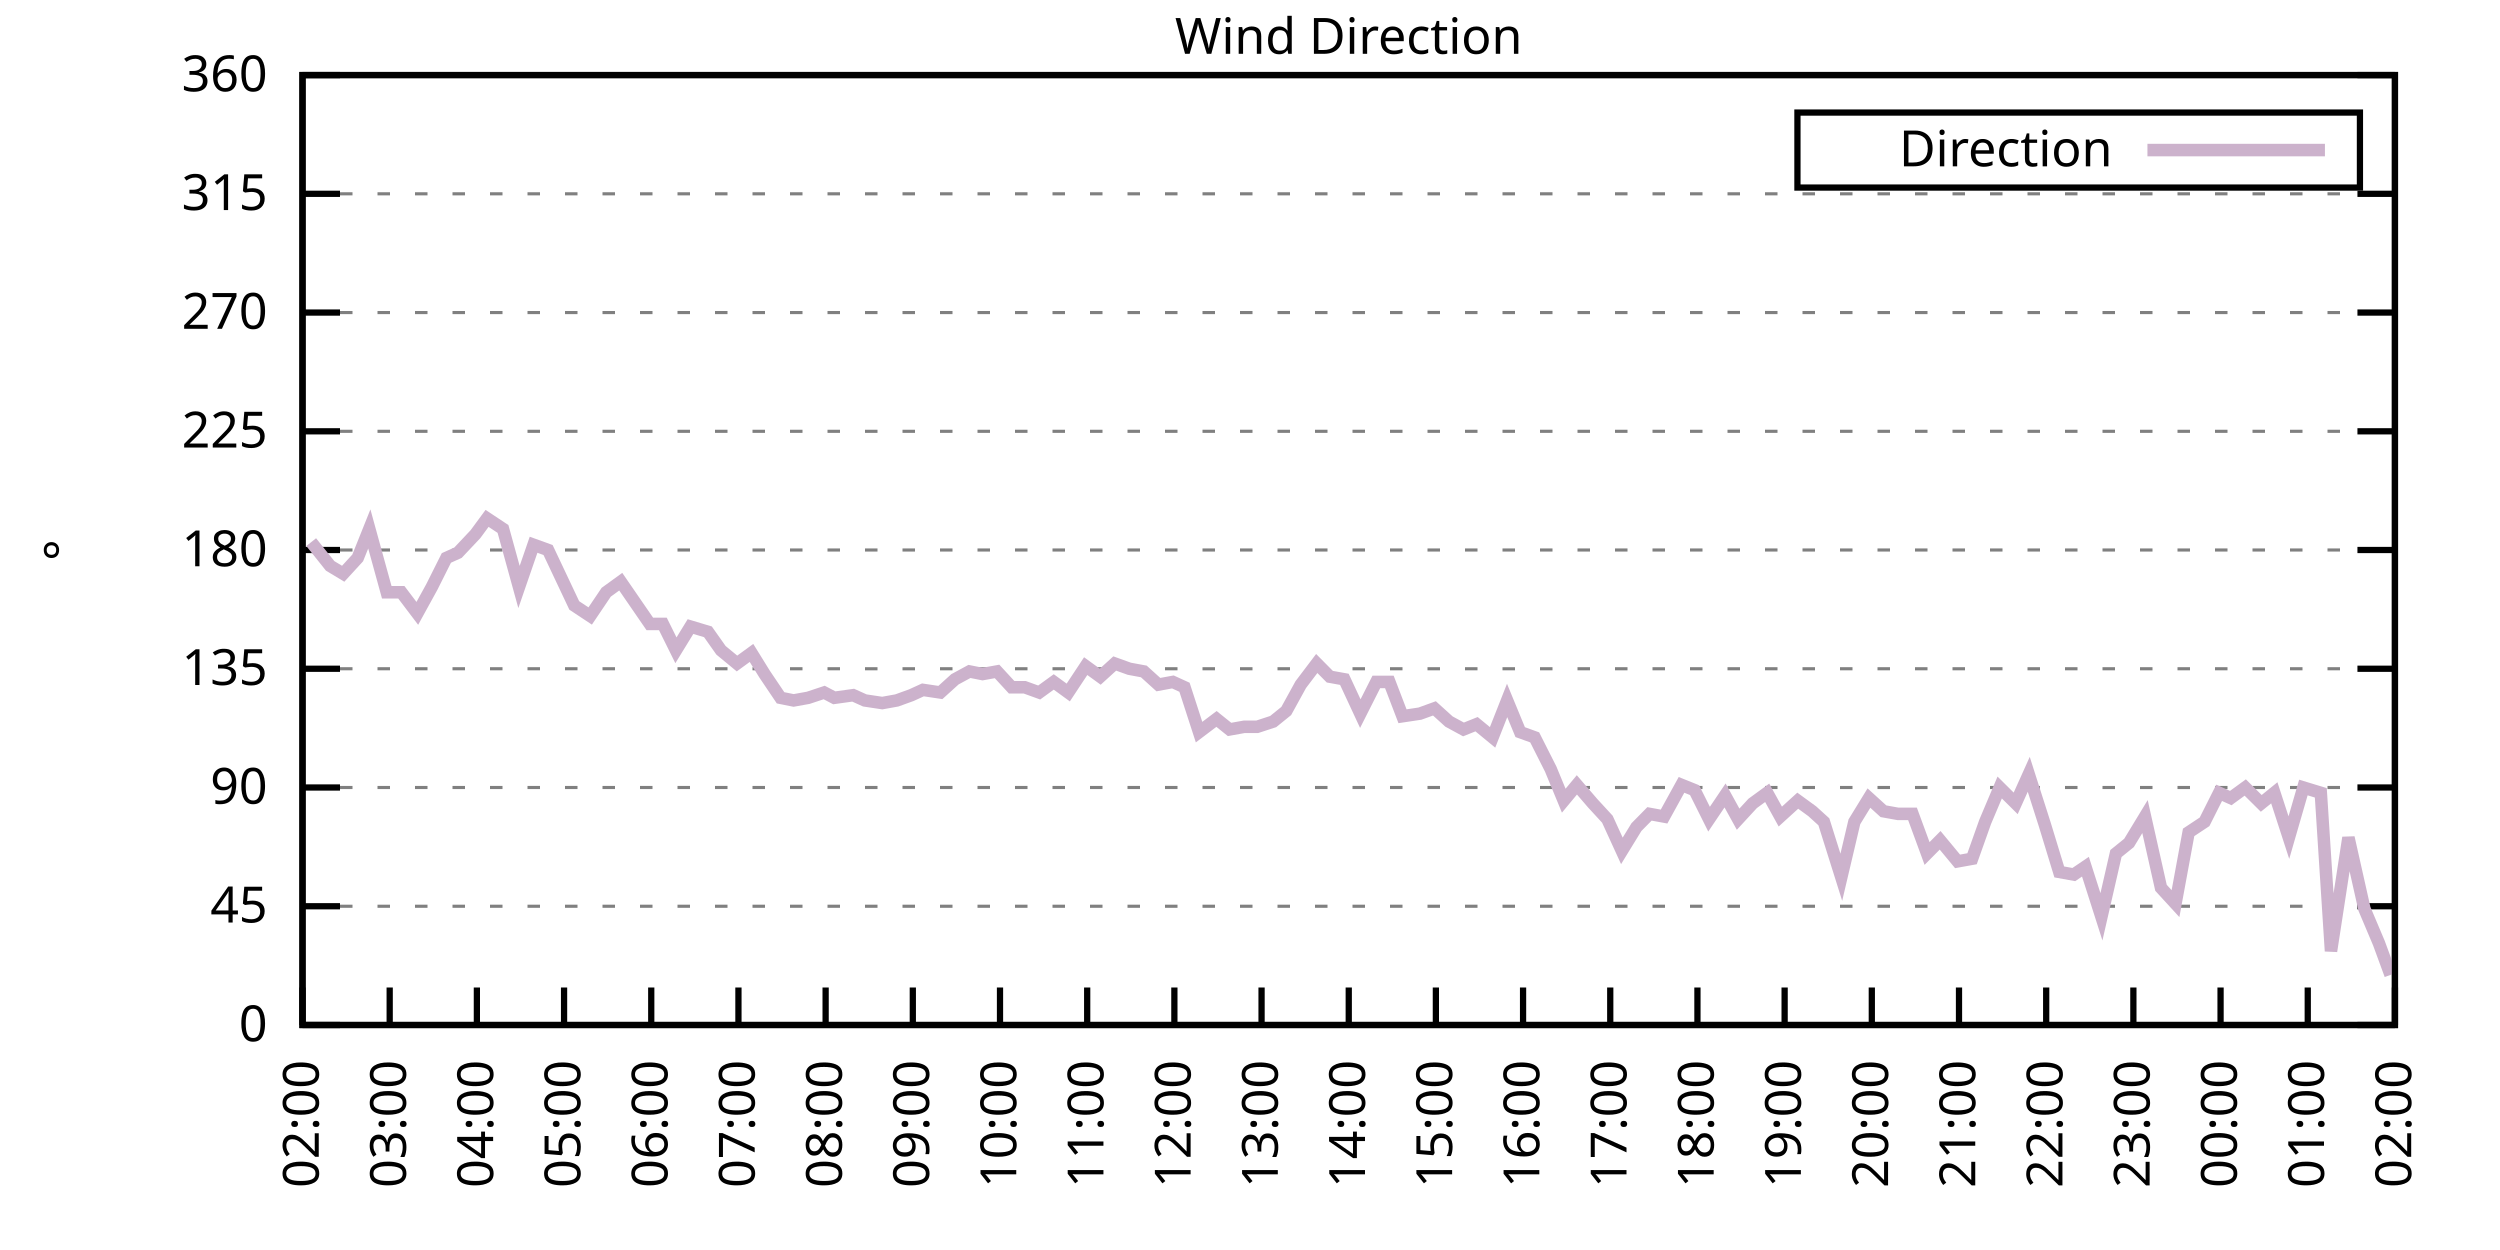
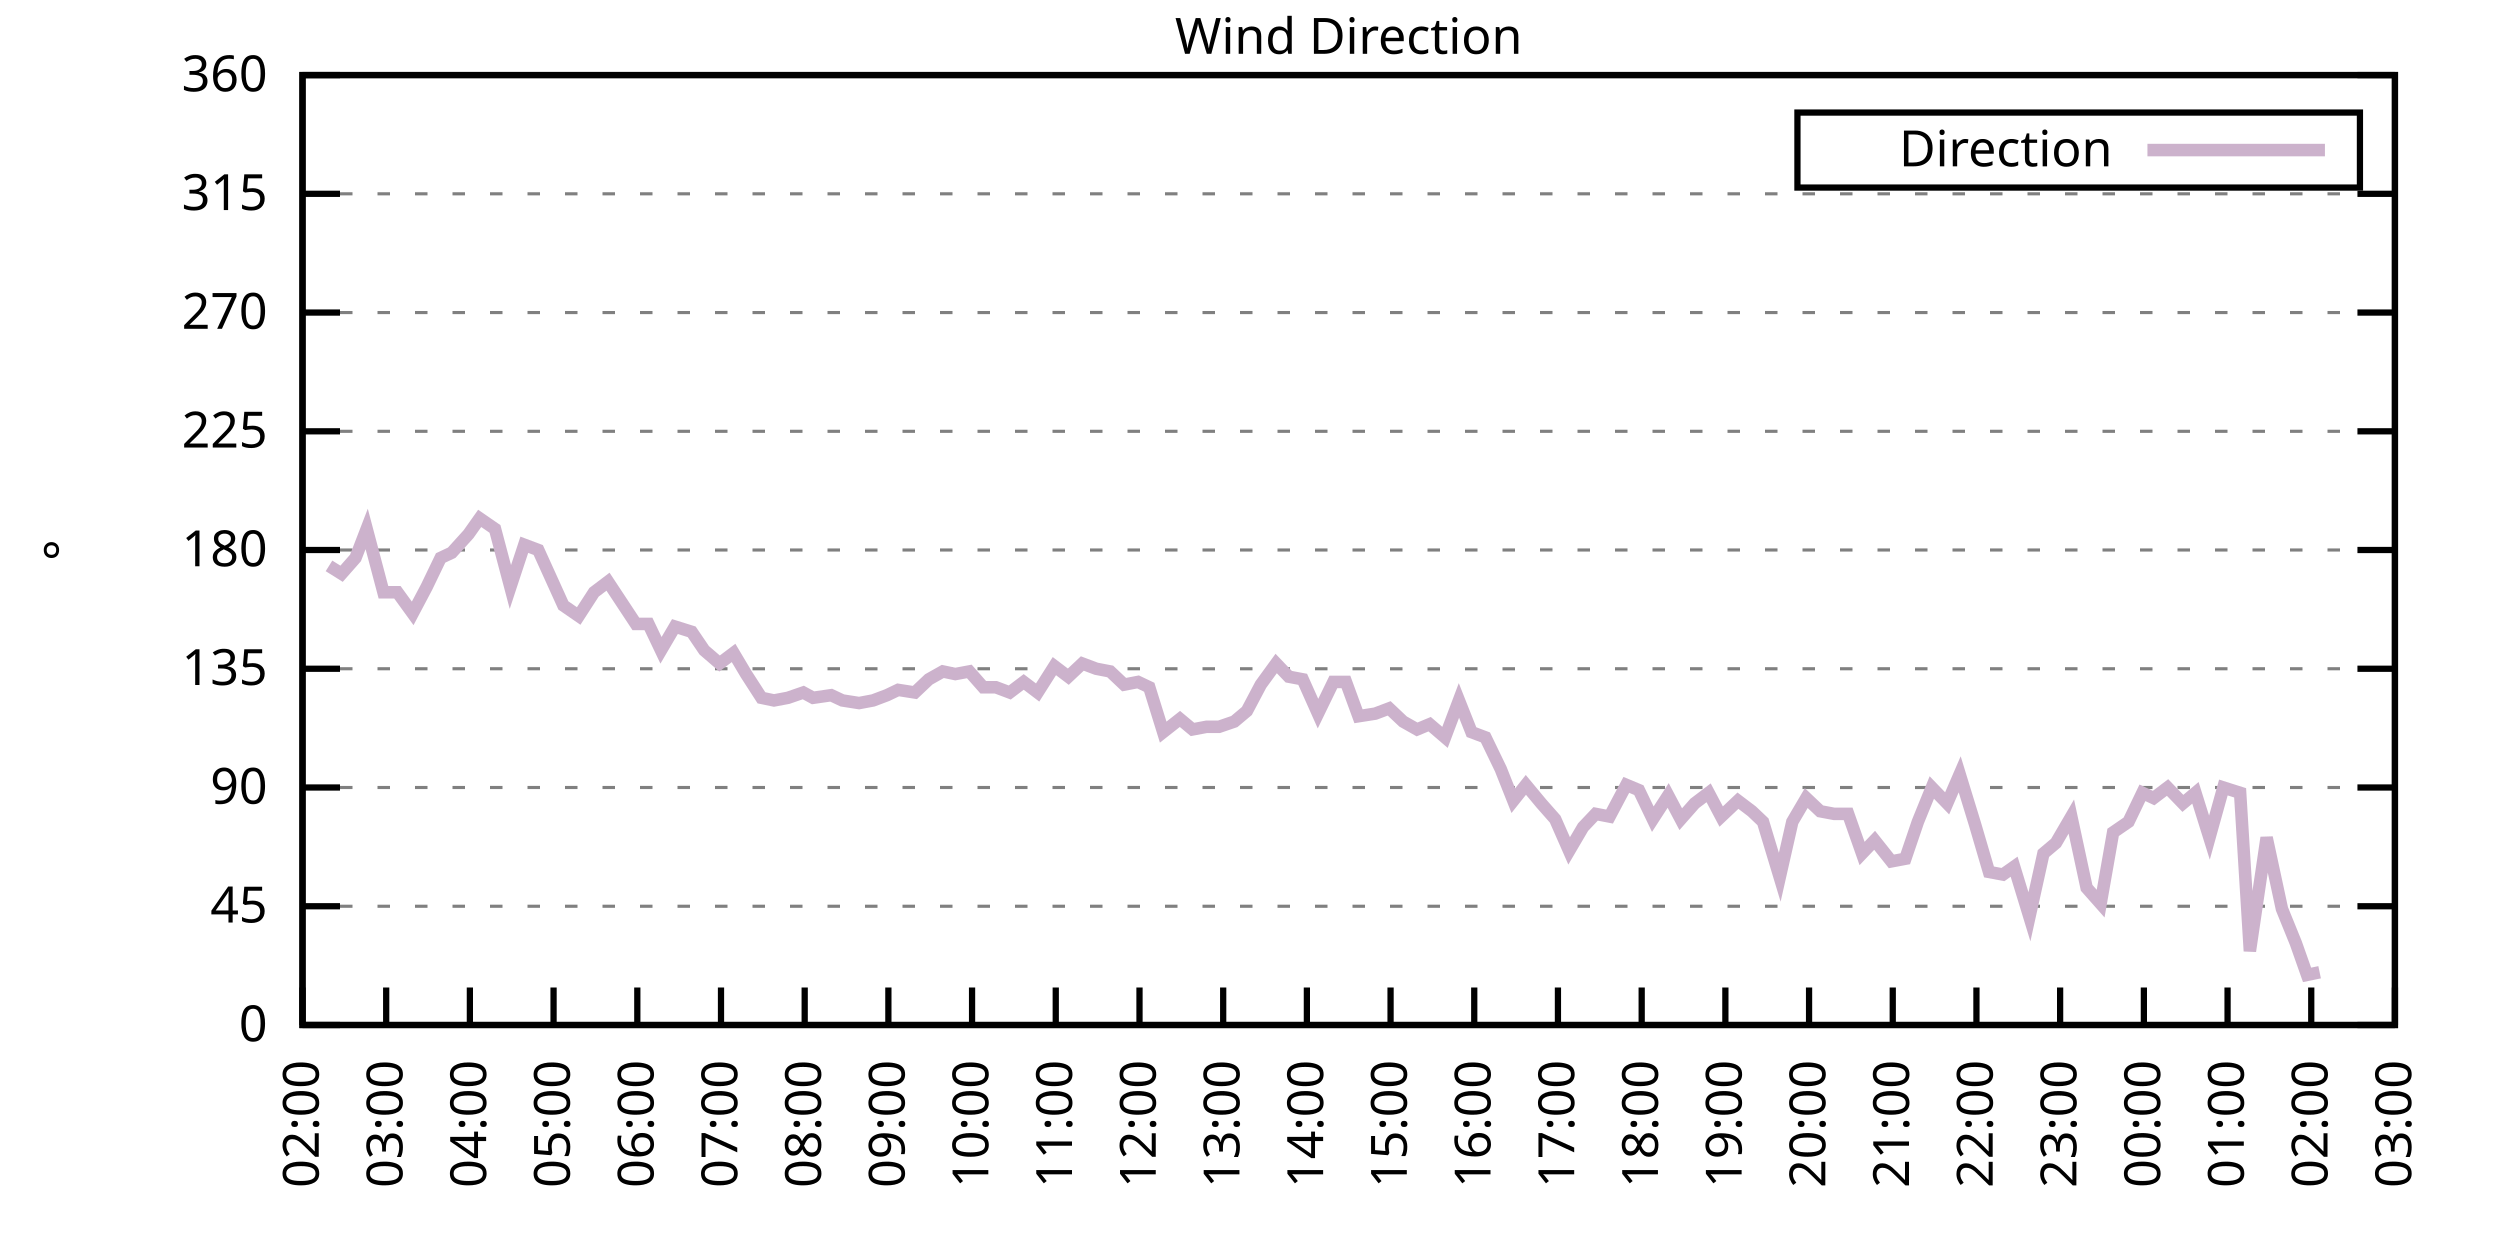
<svg xmlns="http://www.w3.org/2000/svg" xmlns:xlink="http://www.w3.org/1999/xlink" width="400" height="200" viewBox="0 0 400 200">
  <g id="gnuplot_canvas">
    <rect x="0" y="0" width="400" height="200" fill="none" />
    <defs>
      <circle id="gpDot" r="0.5" stroke-width="0.5" stroke="currentColor" />
      <path id="gpPt0" stroke-width="0.333" stroke="currentColor" d="M-1,0 h2 M0,-1 v2" />
      <path id="gpPt1" stroke-width="0.333" stroke="currentColor" d="M-1,-1 L1,1 M1,-1 L-1,1" />
      <path id="gpPt2" stroke-width="0.333" stroke="currentColor" d="M-1,0 L1,0 M0,-1 L0,1 M-1,-1 L1,1 M-1,1 L1,-1" />
      <rect id="gpPt3" stroke-width="0.333" stroke="currentColor" x="-1" y="-1" width="2" height="2" />
      <rect id="gpPt4" stroke-width="0.333" stroke="currentColor" fill="currentColor" x="-1" y="-1" width="2" height="2" />
      <circle id="gpPt5" stroke-width="0.333" stroke="currentColor" cx="0" cy="0" r="1" />
      <use xlink:href="#gpPt5" id="gpPt6" fill="currentColor" stroke="none" />
      <path id="gpPt7" stroke-width="0.333" stroke="currentColor" d="M0,-1.33 L-1.33,0.67 L1.33,0.67 z" />
      <use xlink:href="#gpPt7" id="gpPt8" fill="currentColor" stroke="none" />
      <use xlink:href="#gpPt7" id="gpPt9" stroke="currentColor" transform="rotate(180)" />
      <use xlink:href="#gpPt9" id="gpPt10" fill="currentColor" stroke="none" />
      <use xlink:href="#gpPt3" id="gpPt11" stroke="currentColor" transform="rotate(45)" />
      <use xlink:href="#gpPt11" id="gpPt12" fill="currentColor" stroke="none" />
      <path id="gpPt13" stroke-width="0.333" stroke="currentColor" d="M0,1.330 L1.265,0.411 L0.782,-1.067 L-0.782,-1.076 L-1.265,0.411 z" />
      <use xlink:href="#gpPt13" id="gpPt14" fill="currentColor" stroke="none" />
      <filter id="textbox" filterUnits="objectBoundingBox" x="0" y="0" height="1" width="1">
        <feFlood flood-color="white" flood-opacity="1" result="bgnd" />
        <feComposite in="SourceGraphic" in2="bgnd" operator="atop" />
      </filter>
      <filter id="greybox" filterUnits="objectBoundingBox" x="0" y="0" height="1" width="1">
        <feFlood flood-color="lightgrey" flood-opacity="1" result="grey" />
        <feComposite in="SourceGraphic" in2="grey" operator="atop" />
      </filter>
    </defs>
    <g fill="none" color="white" stroke="currentColor" stroke-width="1.00" stroke-linecap="butt" stroke-linejoin="miter">
</g>
    <g fill="none" color="black" stroke="currentColor" stroke-width="1.00" stroke-linecap="butt" stroke-linejoin="miter">
      <g stroke="none" shape-rendering="crispEdges">
        <polygon fill="rgb(255, 255, 255)" points="48.40,164.00 383.18,164.00 383.18,12.02 48.40,12.02 " />
      </g>
    </g>
    <g fill="none" color="black" stroke="currentColor" stroke-width="1.00" stroke-linecap="butt" stroke-linejoin="miter">
</g>
    <g fill="none" color="black" stroke="black" stroke-width="0.50" stroke-linecap="butt" stroke-linejoin="miter">
</g>
    <g fill="none" color="gray" stroke="currentColor" stroke-width="0.50" stroke-linecap="butt" stroke-linejoin="miter">
      <path stroke="gray" stroke-dasharray="2,4" class="gridline" d="M48.40,164.00 L383.19,164.00  " />
    </g>
    <g fill="none" color="gray" stroke="gray" stroke-width="1.00" stroke-linecap="butt" stroke-linejoin="miter">
</g>
    <g fill="none" color="black" stroke="currentColor" stroke-width="1.00" stroke-linecap="butt" stroke-linejoin="miter">
      <path stroke="black" d="M48.40,164.00 L54.40,164.00 M383.19,164.00 L377.19,164.00  " />
      <g transform="translate(42.80,166.60)" stroke="none" fill="black" font-family="Sans" font-size="8.00" text-anchor="end">
        <text>
          <tspan font-family="Sans"> 0</tspan>
        </text>
      </g>
    </g>
    <g fill="none" color="black" stroke="currentColor" stroke-width="1.00" stroke-linecap="butt" stroke-linejoin="miter">
</g>
    <g fill="none" color="black" stroke="black" stroke-width="0.50" stroke-linecap="butt" stroke-linejoin="miter">
</g>
    <g fill="none" color="gray" stroke="currentColor" stroke-width="0.50" stroke-linecap="butt" stroke-linejoin="miter">
      <path stroke="gray" stroke-dasharray="2,4" class="gridline" d="M48.40,145.00 L383.19,145.00  " />
    </g>
    <g fill="none" color="gray" stroke="gray" stroke-width="1.00" stroke-linecap="butt" stroke-linejoin="miter">
</g>
    <g fill="none" color="black" stroke="currentColor" stroke-width="1.00" stroke-linecap="butt" stroke-linejoin="miter">
      <path stroke="black" d="M48.40,145.00 L54.40,145.00 M383.19,145.00 L377.19,145.00  " />
      <g transform="translate(42.80,147.60)" stroke="none" fill="black" font-family="Sans" font-size="8.00" text-anchor="end">
        <text>
          <tspan font-family="Sans"> 45</tspan>
        </text>
      </g>
    </g>
    <g fill="none" color="black" stroke="currentColor" stroke-width="1.00" stroke-linecap="butt" stroke-linejoin="miter">
</g>
    <g fill="none" color="black" stroke="black" stroke-width="0.50" stroke-linecap="butt" stroke-linejoin="miter">
</g>
    <g fill="none" color="gray" stroke="currentColor" stroke-width="0.50" stroke-linecap="butt" stroke-linejoin="miter">
      <path stroke="gray" stroke-dasharray="2,4" class="gridline" d="M48.40,126.00 L383.19,126.00  " />
    </g>
    <g fill="none" color="gray" stroke="gray" stroke-width="1.00" stroke-linecap="butt" stroke-linejoin="miter">
</g>
    <g fill="none" color="black" stroke="currentColor" stroke-width="1.00" stroke-linecap="butt" stroke-linejoin="miter">
      <path stroke="black" d="M48.40,126.00 L54.40,126.00 M383.19,126.00 L377.19,126.00  " />
      <g transform="translate(42.80,128.60)" stroke="none" fill="black" font-family="Sans" font-size="8.00" text-anchor="end">
        <text>
          <tspan font-family="Sans"> 90</tspan>
        </text>
      </g>
    </g>
    <g fill="none" color="black" stroke="currentColor" stroke-width="1.00" stroke-linecap="butt" stroke-linejoin="miter">
</g>
    <g fill="none" color="black" stroke="black" stroke-width="0.50" stroke-linecap="butt" stroke-linejoin="miter">
</g>
    <g fill="none" color="gray" stroke="currentColor" stroke-width="0.50" stroke-linecap="butt" stroke-linejoin="miter">
      <path stroke="gray" stroke-dasharray="2,4" class="gridline" d="M48.40,107.00 L383.19,107.00  " />
    </g>
    <g fill="none" color="gray" stroke="gray" stroke-width="1.00" stroke-linecap="butt" stroke-linejoin="miter">
</g>
    <g fill="none" color="black" stroke="currentColor" stroke-width="1.00" stroke-linecap="butt" stroke-linejoin="miter">
      <path stroke="black" d="M48.40,107.00 L54.40,107.00 M383.19,107.00 L377.19,107.00  " />
      <g transform="translate(42.80,109.60)" stroke="none" fill="black" font-family="Sans" font-size="8.00" text-anchor="end">
        <text>
          <tspan font-family="Sans"> 135</tspan>
        </text>
      </g>
    </g>
    <g fill="none" color="black" stroke="currentColor" stroke-width="1.00" stroke-linecap="butt" stroke-linejoin="miter">
</g>
    <g fill="none" color="black" stroke="black" stroke-width="0.50" stroke-linecap="butt" stroke-linejoin="miter">
</g>
    <g fill="none" color="gray" stroke="currentColor" stroke-width="0.50" stroke-linecap="butt" stroke-linejoin="miter">
      <path stroke="gray" stroke-dasharray="2,4" class="gridline" d="M48.40,88.00 L383.19,88.00  " />
    </g>
    <g fill="none" color="gray" stroke="gray" stroke-width="1.00" stroke-linecap="butt" stroke-linejoin="miter">
</g>
    <g fill="none" color="black" stroke="currentColor" stroke-width="1.00" stroke-linecap="butt" stroke-linejoin="miter">
      <path stroke="black" d="M48.40,88.00 L54.40,88.00 M383.19,88.00 L377.19,88.00  " />
      <g transform="translate(42.80,90.60)" stroke="none" fill="black" font-family="Sans" font-size="8.00" text-anchor="end">
        <text>
          <tspan font-family="Sans"> 180</tspan>
        </text>
      </g>
    </g>
    <g fill="none" color="black" stroke="currentColor" stroke-width="1.00" stroke-linecap="butt" stroke-linejoin="miter">
</g>
    <g fill="none" color="black" stroke="black" stroke-width="0.50" stroke-linecap="butt" stroke-linejoin="miter">
</g>
    <g fill="none" color="gray" stroke="currentColor" stroke-width="0.50" stroke-linecap="butt" stroke-linejoin="miter">
      <path stroke="gray" stroke-dasharray="2,4" class="gridline" d="M48.40,69.01 L383.19,69.01  " />
    </g>
    <g fill="none" color="gray" stroke="gray" stroke-width="1.00" stroke-linecap="butt" stroke-linejoin="miter">
</g>
    <g fill="none" color="black" stroke="currentColor" stroke-width="1.00" stroke-linecap="butt" stroke-linejoin="miter">
      <path stroke="black" d="M48.40,69.01 L54.40,69.01 M383.19,69.01 L377.19,69.01  " />
      <g transform="translate(42.80,71.61)" stroke="none" fill="black" font-family="Sans" font-size="8.00" text-anchor="end">
        <text>
          <tspan font-family="Sans"> 225</tspan>
        </text>
      </g>
    </g>
    <g fill="none" color="black" stroke="currentColor" stroke-width="1.00" stroke-linecap="butt" stroke-linejoin="miter">
</g>
    <g fill="none" color="black" stroke="black" stroke-width="0.50" stroke-linecap="butt" stroke-linejoin="miter">
</g>
    <g fill="none" color="gray" stroke="currentColor" stroke-width="0.50" stroke-linecap="butt" stroke-linejoin="miter">
      <path stroke="gray" stroke-dasharray="2,4" class="gridline" d="M48.40,50.01 L383.19,50.01  " />
    </g>
    <g fill="none" color="gray" stroke="gray" stroke-width="1.00" stroke-linecap="butt" stroke-linejoin="miter">
</g>
    <g fill="none" color="black" stroke="currentColor" stroke-width="1.00" stroke-linecap="butt" stroke-linejoin="miter">
      <path stroke="black" d="M48.40,50.01 L54.40,50.01 M383.19,50.01 L377.19,50.01  " />
      <g transform="translate(42.80,52.61)" stroke="none" fill="black" font-family="Sans" font-size="8.00" text-anchor="end">
        <text>
          <tspan font-family="Sans"> 270</tspan>
        </text>
      </g>
    </g>
    <g fill="none" color="black" stroke="currentColor" stroke-width="1.00" stroke-linecap="butt" stroke-linejoin="miter">
</g>
    <g fill="none" color="black" stroke="black" stroke-width="0.50" stroke-linecap="butt" stroke-linejoin="miter">
</g>
    <g fill="none" color="gray" stroke="currentColor" stroke-width="0.50" stroke-linecap="butt" stroke-linejoin="miter">
      <path stroke="gray" stroke-dasharray="2,4" class="gridline" d="M48.40,31.01 L383.19,31.01  " />
    </g>
    <g fill="none" color="gray" stroke="gray" stroke-width="1.00" stroke-linecap="butt" stroke-linejoin="miter">
</g>
    <g fill="none" color="black" stroke="currentColor" stroke-width="1.00" stroke-linecap="butt" stroke-linejoin="miter">
      <path stroke="black" d="M48.40,31.01 L54.40,31.01 M383.19,31.01 L377.19,31.01  " />
      <g transform="translate(42.80,33.61)" stroke="none" fill="black" font-family="Sans" font-size="8.00" text-anchor="end">
        <text>
          <tspan font-family="Sans"> 315</tspan>
        </text>
      </g>
    </g>
    <g fill="none" color="black" stroke="currentColor" stroke-width="1.00" stroke-linecap="butt" stroke-linejoin="miter">
</g>
    <g fill="none" color="black" stroke="black" stroke-width="0.50" stroke-linecap="butt" stroke-linejoin="miter">
</g>
    <g fill="none" color="gray" stroke="currentColor" stroke-width="0.50" stroke-linecap="butt" stroke-linejoin="miter">
      <path stroke="gray" stroke-dasharray="2,4" class="gridline" d="M48.40,12.01 L383.19,12.01  " />
    </g>
    <g fill="none" color="gray" stroke="gray" stroke-width="1.00" stroke-linecap="butt" stroke-linejoin="miter">
</g>
    <g fill="none" color="black" stroke="currentColor" stroke-width="1.00" stroke-linecap="butt" stroke-linejoin="miter">
      <path stroke="black" d="M48.40,12.01 L54.40,12.01 M383.19,12.01 L377.19,12.01  " />
      <g transform="translate(42.80,14.61)" stroke="none" fill="black" font-family="Sans" font-size="8.00" text-anchor="end">
        <text>
          <tspan font-family="Sans"> 360</tspan>
        </text>
      </g>
    </g>
    <g fill="none" color="black" stroke="currentColor" stroke-width="1.00" stroke-linecap="butt" stroke-linejoin="miter">
      <path stroke="black" d="M48.40,164.00 L48.40,158.00  " />
      <g transform="translate(51.00,169.60) rotate(270.00)" stroke="none" fill="black" font-family="Sans" font-size="8.00" text-anchor="end">
        <text>
          <tspan font-family="Sans">02:00</tspan>
        </text>
      </g>
    </g>
    <g fill="none" color="black" stroke="currentColor" stroke-width="1.00" stroke-linecap="butt" stroke-linejoin="miter">
-       <path stroke="black" d="M62.35,164.00 L62.35,158.00  " />
-       <g transform="translate(64.95,169.60) rotate(270.00)" stroke="none" fill="black" font-family="Sans" font-size="8.00" text-anchor="end">
+       <path stroke="black" d="M61.79,164.00 L61.79,158.00  " />
+       <g transform="translate(64.39,169.60) rotate(270.00)" stroke="none" fill="black" font-family="Sans" font-size="8.00" text-anchor="end">
        <text>
          <tspan font-family="Sans">03:00</tspan>
        </text>
      </g>
    </g>
    <g fill="none" color="black" stroke="currentColor" stroke-width="1.00" stroke-linecap="butt" stroke-linejoin="miter">
-       <path stroke="black" d="M76.30,164.00 L76.30,158.00  " />
-       <g transform="translate(78.90,169.60) rotate(270.00)" stroke="none" fill="black" font-family="Sans" font-size="8.00" text-anchor="end">
+       <path stroke="black" d="M75.18,164.00 L75.18,158.00  " />
+       <g transform="translate(77.78,169.60) rotate(270.00)" stroke="none" fill="black" font-family="Sans" font-size="8.00" text-anchor="end">
        <text>
          <tspan font-family="Sans">04:00</tspan>
        </text>
      </g>
    </g>
    <g fill="none" color="black" stroke="currentColor" stroke-width="1.00" stroke-linecap="butt" stroke-linejoin="miter">
-       <path stroke="black" d="M90.25,164.00 L90.25,158.00  " />
-       <g transform="translate(92.85,169.60) rotate(270.00)" stroke="none" fill="black" font-family="Sans" font-size="8.00" text-anchor="end">
+       <path stroke="black" d="M88.57,164.00 L88.57,158.00  " />
+       <g transform="translate(91.17,169.60) rotate(270.00)" stroke="none" fill="black" font-family="Sans" font-size="8.00" text-anchor="end">
        <text>
          <tspan font-family="Sans">05:00</tspan>
        </text>
      </g>
    </g>
    <g fill="none" color="black" stroke="currentColor" stroke-width="1.00" stroke-linecap="butt" stroke-linejoin="miter">
-       <path stroke="black" d="M104.20,164.00 L104.20,158.00  " />
-       <g transform="translate(106.80,169.60) rotate(270.00)" stroke="none" fill="black" font-family="Sans" font-size="8.00" text-anchor="end">
+       <path stroke="black" d="M101.97,164.00 L101.97,158.00  " />
+       <g transform="translate(104.57,169.60) rotate(270.00)" stroke="none" fill="black" font-family="Sans" font-size="8.00" text-anchor="end">
        <text>
          <tspan font-family="Sans">06:00</tspan>
        </text>
      </g>
    </g>
    <g fill="none" color="black" stroke="currentColor" stroke-width="1.00" stroke-linecap="butt" stroke-linejoin="miter">
-       <path stroke="black" d="M118.15,164.00 L118.15,158.00  " />
-       <g transform="translate(120.75,169.60) rotate(270.00)" stroke="none" fill="black" font-family="Sans" font-size="8.00" text-anchor="end">
+       <path stroke="black" d="M115.36,164.00 L115.36,158.00  " />
+       <g transform="translate(117.96,169.60) rotate(270.00)" stroke="none" fill="black" font-family="Sans" font-size="8.00" text-anchor="end">
        <text>
          <tspan font-family="Sans">07:00</tspan>
        </text>
      </g>
    </g>
    <g fill="none" color="black" stroke="currentColor" stroke-width="1.00" stroke-linecap="butt" stroke-linejoin="miter">
-       <path stroke="black" d="M132.10,164.00 L132.10,158.00  " />
-       <g transform="translate(134.70,169.60) rotate(270.00)" stroke="none" fill="black" font-family="Sans" font-size="8.00" text-anchor="end">
+       <path stroke="black" d="M128.75,164.00 L128.75,158.00  " />
+       <g transform="translate(131.35,169.60) rotate(270.00)" stroke="none" fill="black" font-family="Sans" font-size="8.00" text-anchor="end">
        <text>
          <tspan font-family="Sans">08:00</tspan>
        </text>
      </g>
    </g>
    <g fill="none" color="black" stroke="currentColor" stroke-width="1.00" stroke-linecap="butt" stroke-linejoin="miter">
-       <path stroke="black" d="M146.05,164.00 L146.05,158.00  " />
-       <g transform="translate(148.65,169.60) rotate(270.00)" stroke="none" fill="black" font-family="Sans" font-size="8.00" text-anchor="end">
+       <path stroke="black" d="M142.14,164.00 L142.14,158.00  " />
+       <g transform="translate(144.74,169.60) rotate(270.00)" stroke="none" fill="black" font-family="Sans" font-size="8.00" text-anchor="end">
        <text>
          <tspan font-family="Sans">09:00</tspan>
        </text>
      </g>
    </g>
    <g fill="none" color="black" stroke="currentColor" stroke-width="1.00" stroke-linecap="butt" stroke-linejoin="miter">
-       <path stroke="black" d="M160.00,164.00 L160.00,158.00  " />
-       <g transform="translate(162.60,169.60) rotate(270.00)" stroke="none" fill="black" font-family="Sans" font-size="8.00" text-anchor="end">
+       <path stroke="black" d="M155.53,164.00 L155.53,158.00  " />
+       <g transform="translate(158.13,169.60) rotate(270.00)" stroke="none" fill="black" font-family="Sans" font-size="8.00" text-anchor="end">
        <text>
          <tspan font-family="Sans">10:00</tspan>
        </text>
      </g>
    </g>
    <g fill="none" color="black" stroke="currentColor" stroke-width="1.00" stroke-linecap="butt" stroke-linejoin="miter">
-       <path stroke="black" d="M173.95,164.00 L173.95,158.00  " />
-       <g transform="translate(176.55,169.60) rotate(270.00)" stroke="none" fill="black" font-family="Sans" font-size="8.00" text-anchor="end">
+       <path stroke="black" d="M168.92,164.00 L168.92,158.00  " />
+       <g transform="translate(171.52,169.60) rotate(270.00)" stroke="none" fill="black" font-family="Sans" font-size="8.00" text-anchor="end">
        <text>
          <tspan font-family="Sans">11:00</tspan>
        </text>
      </g>
    </g>
    <g fill="none" color="black" stroke="currentColor" stroke-width="1.00" stroke-linecap="butt" stroke-linejoin="miter">
-       <path stroke="black" d="M187.90,164.00 L187.90,158.00  " />
-       <g transform="translate(190.50,169.60) rotate(270.00)" stroke="none" fill="black" font-family="Sans" font-size="8.00" text-anchor="end">
+       <path stroke="black" d="M182.32,164.00 L182.32,158.00  " />
+       <g transform="translate(184.92,169.60) rotate(270.00)" stroke="none" fill="black" font-family="Sans" font-size="8.00" text-anchor="end">
        <text>
          <tspan font-family="Sans">12:00</tspan>
        </text>
      </g>
    </g>
    <g fill="none" color="black" stroke="currentColor" stroke-width="1.00" stroke-linecap="butt" stroke-linejoin="miter">
-       <path stroke="black" d="M201.85,164.00 L201.85,158.00  " />
-       <g transform="translate(204.45,169.60) rotate(270.00)" stroke="none" fill="black" font-family="Sans" font-size="8.00" text-anchor="end">
+       <path stroke="black" d="M195.71,164.00 L195.71,158.00  " />
+       <g transform="translate(198.31,169.60) rotate(270.00)" stroke="none" fill="black" font-family="Sans" font-size="8.00" text-anchor="end">
        <text>
          <tspan font-family="Sans">13:00</tspan>
        </text>
      </g>
    </g>
    <g fill="none" color="black" stroke="currentColor" stroke-width="1.00" stroke-linecap="butt" stroke-linejoin="miter">
-       <path stroke="black" d="M215.80,164.00 L215.80,158.00  " />
-       <g transform="translate(218.40,169.60) rotate(270.00)" stroke="none" fill="black" font-family="Sans" font-size="8.00" text-anchor="end">
+       <path stroke="black" d="M209.10,164.00 L209.10,158.00  " />
+       <g transform="translate(211.70,169.60) rotate(270.00)" stroke="none" fill="black" font-family="Sans" font-size="8.00" text-anchor="end">
        <text>
          <tspan font-family="Sans">14:00</tspan>
        </text>
      </g>
    </g>
    <g fill="none" color="black" stroke="currentColor" stroke-width="1.00" stroke-linecap="butt" stroke-linejoin="miter">
-       <path stroke="black" d="M229.74,164.00 L229.74,158.00  " />
-       <g transform="translate(232.34,169.60) rotate(270.00)" stroke="none" fill="black" font-family="Sans" font-size="8.00" text-anchor="end">
+       <path stroke="black" d="M222.49,164.00 L222.49,158.00  " />
+       <g transform="translate(225.09,169.60) rotate(270.00)" stroke="none" fill="black" font-family="Sans" font-size="8.00" text-anchor="end">
        <text>
          <tspan font-family="Sans">15:00</tspan>
        </text>
      </g>
    </g>
    <g fill="none" color="black" stroke="currentColor" stroke-width="1.00" stroke-linecap="butt" stroke-linejoin="miter">
-       <path stroke="black" d="M243.69,164.00 L243.69,158.00  " />
-       <g transform="translate(246.29,169.60) rotate(270.00)" stroke="none" fill="black" font-family="Sans" font-size="8.00" text-anchor="end">
+       <path stroke="black" d="M235.88,164.00 L235.88,158.00  " />
+       <g transform="translate(238.48,169.60) rotate(270.00)" stroke="none" fill="black" font-family="Sans" font-size="8.00" text-anchor="end">
        <text>
          <tspan font-family="Sans">16:00</tspan>
        </text>
      </g>
    </g>
    <g fill="none" color="black" stroke="currentColor" stroke-width="1.00" stroke-linecap="butt" stroke-linejoin="miter">
-       <path stroke="black" d="M257.64,164.00 L257.64,158.00  " />
-       <g transform="translate(260.24,169.60) rotate(270.00)" stroke="none" fill="black" font-family="Sans" font-size="8.00" text-anchor="end">
+       <path stroke="black" d="M249.27,164.00 L249.27,158.00  " />
+       <g transform="translate(251.87,169.60) rotate(270.00)" stroke="none" fill="black" font-family="Sans" font-size="8.00" text-anchor="end">
        <text>
          <tspan font-family="Sans">17:00</tspan>
        </text>
      </g>
    </g>
    <g fill="none" color="black" stroke="currentColor" stroke-width="1.00" stroke-linecap="butt" stroke-linejoin="miter">
-       <path stroke="black" d="M271.59,164.00 L271.59,158.00  " />
-       <g transform="translate(274.19,169.60) rotate(270.00)" stroke="none" fill="black" font-family="Sans" font-size="8.00" text-anchor="end">
+       <path stroke="black" d="M262.67,164.00 L262.67,158.00  " />
+       <g transform="translate(265.27,169.60) rotate(270.00)" stroke="none" fill="black" font-family="Sans" font-size="8.00" text-anchor="end">
        <text>
          <tspan font-family="Sans">18:00</tspan>
        </text>
      </g>
    </g>
    <g fill="none" color="black" stroke="currentColor" stroke-width="1.00" stroke-linecap="butt" stroke-linejoin="miter">
-       <path stroke="black" d="M285.54,164.00 L285.54,158.00  " />
-       <g transform="translate(288.14,169.60) rotate(270.00)" stroke="none" fill="black" font-family="Sans" font-size="8.00" text-anchor="end">
+       <path stroke="black" d="M276.06,164.00 L276.06,158.00  " />
+       <g transform="translate(278.66,169.60) rotate(270.00)" stroke="none" fill="black" font-family="Sans" font-size="8.00" text-anchor="end">
        <text>
          <tspan font-family="Sans">19:00</tspan>
        </text>
      </g>
    </g>
    <g fill="none" color="black" stroke="currentColor" stroke-width="1.00" stroke-linecap="butt" stroke-linejoin="miter">
-       <path stroke="black" d="M299.49,164.00 L299.49,158.00  " />
-       <g transform="translate(302.09,169.60) rotate(270.00)" stroke="none" fill="black" font-family="Sans" font-size="8.00" text-anchor="end">
+       <path stroke="black" d="M289.45,164.00 L289.45,158.00  " />
+       <g transform="translate(292.05,169.60) rotate(270.00)" stroke="none" fill="black" font-family="Sans" font-size="8.00" text-anchor="end">
        <text>
          <tspan font-family="Sans">20:00</tspan>
        </text>
      </g>
    </g>
    <g fill="none" color="black" stroke="currentColor" stroke-width="1.00" stroke-linecap="butt" stroke-linejoin="miter">
-       <path stroke="black" d="M313.44,164.00 L313.44,158.00  " />
-       <g transform="translate(316.04,169.60) rotate(270.00)" stroke="none" fill="black" font-family="Sans" font-size="8.00" text-anchor="end">
+       <path stroke="black" d="M302.84,164.00 L302.84,158.00  " />
+       <g transform="translate(305.44,169.60) rotate(270.00)" stroke="none" fill="black" font-family="Sans" font-size="8.00" text-anchor="end">
        <text>
          <tspan font-family="Sans">21:00</tspan>
        </text>
      </g>
    </g>
    <g fill="none" color="black" stroke="currentColor" stroke-width="1.00" stroke-linecap="butt" stroke-linejoin="miter">
-       <path stroke="black" d="M327.39,164.00 L327.39,158.00  " />
-       <g transform="translate(329.99,169.60) rotate(270.00)" stroke="none" fill="black" font-family="Sans" font-size="8.00" text-anchor="end">
+       <path stroke="black" d="M316.23,164.00 L316.23,158.00  " />
+       <g transform="translate(318.83,169.60) rotate(270.00)" stroke="none" fill="black" font-family="Sans" font-size="8.00" text-anchor="end">
        <text>
          <tspan font-family="Sans">22:00</tspan>
        </text>
      </g>
    </g>
    <g fill="none" color="black" stroke="currentColor" stroke-width="1.00" stroke-linecap="butt" stroke-linejoin="miter">
-       <path stroke="black" d="M341.34,164.00 L341.34,158.00  " />
-       <g transform="translate(343.94,169.60) rotate(270.00)" stroke="none" fill="black" font-family="Sans" font-size="8.00" text-anchor="end">
+       <path stroke="black" d="M329.62,164.00 L329.62,158.00  " />
+       <g transform="translate(332.22,169.60) rotate(270.00)" stroke="none" fill="black" font-family="Sans" font-size="8.00" text-anchor="end">
        <text>
          <tspan font-family="Sans">23:00</tspan>
        </text>
      </g>
    </g>
    <g fill="none" color="black" stroke="currentColor" stroke-width="1.00" stroke-linecap="butt" stroke-linejoin="miter">
-       <path stroke="black" d="M355.29,164.00 L355.29,158.00  " />
-       <g transform="translate(357.89,169.60) rotate(270.00)" stroke="none" fill="black" font-family="Sans" font-size="8.00" text-anchor="end">
+       <path stroke="black" d="M343.02,164.00 L343.02,158.00  " />
+       <g transform="translate(345.62,169.60) rotate(270.00)" stroke="none" fill="black" font-family="Sans" font-size="8.00" text-anchor="end">
        <text>
          <tspan font-family="Sans">00:00</tspan>
        </text>
      </g>
    </g>
    <g fill="none" color="black" stroke="currentColor" stroke-width="1.00" stroke-linecap="butt" stroke-linejoin="miter">
-       <path stroke="black" d="M369.24,164.00 L369.24,158.00  " />
-       <g transform="translate(371.84,169.60) rotate(270.00)" stroke="none" fill="black" font-family="Sans" font-size="8.00" text-anchor="end">
+       <path stroke="black" d="M356.41,164.00 L356.41,158.00  " />
+       <g transform="translate(359.01,169.60) rotate(270.00)" stroke="none" fill="black" font-family="Sans" font-size="8.00" text-anchor="end">
        <text>
          <tspan font-family="Sans">01:00</tspan>
+         </text>
+       </g>
+     </g>
+     <g fill="none" color="black" stroke="currentColor" stroke-width="1.00" stroke-linecap="butt" stroke-linejoin="miter">
+       <path stroke="black" d="M369.80,164.00 L369.80,158.00  " />
+       <g transform="translate(372.40,169.60) rotate(270.00)" stroke="none" fill="black" font-family="Sans" font-size="8.00" text-anchor="end">
+         <text>
+           <tspan font-family="Sans">02:00</tspan>
        </text>
      </g>
    </g>
    <g fill="none" color="black" stroke="currentColor" stroke-width="1.00" stroke-linecap="butt" stroke-linejoin="miter">
      <path stroke="black" d="M383.19,164.00 L383.19,158.00  " />
      <g transform="translate(385.79,169.60) rotate(270.00)" stroke="none" fill="black" font-family="Sans" font-size="8.00" text-anchor="end">
        <text>
-           <tspan font-family="Sans">02:00</tspan>
+           <tspan font-family="Sans">03:00</tspan>
        </text>
      </g>
    </g>
    <g fill="none" color="black" stroke="currentColor" stroke-width="1.00" stroke-linecap="butt" stroke-linejoin="miter">
</g>
    <g fill="none" color="black" stroke="currentColor" stroke-width="1.00" stroke-linecap="butt" stroke-linejoin="miter">
      <path stroke="black" d="M48.40,12.01 L48.40,164.00 L383.19,164.00 L383.19,12.01 L48.40,12.01 Z  " />
    </g>
    <g fill="none" color="black" stroke="currentColor" stroke-width="1.00" stroke-linecap="butt" stroke-linejoin="miter">
</g>
    <g fill="none" color="black" stroke="currentColor" stroke-width="1.00" stroke-linecap="butt" stroke-linejoin="miter">
      <path stroke="black" d="M287.59,30.01 L287.59,18.01 L377.59,18.01 L377.59,30.01 L287.59,30.01 Z  " />
    </g>
    <g id="Wind_direction_plot_1">
      <g fill="none" color="white" stroke="black" stroke-width="2.00" stroke-linecap="butt" stroke-linejoin="miter">
</g>
      <g fill="none" color="black" stroke="currentColor" stroke-width="2.00" stroke-linecap="butt" stroke-linejoin="miter">
        <g transform="translate(337.99,26.61)" stroke="none" fill="black" font-family="Sans" font-size="8.00" text-anchor="end">
          <text>
            <tspan font-family="Sans">Direction</tspan>
          </text>
        </g>
      </g>
      <g fill="none" color="black" stroke="currentColor" stroke-width="2.00" stroke-linecap="butt" stroke-linejoin="miter">
-         <path stroke="rgb(204, 178, 204)" d="M343.59,24.01 L371.99,24.01 M49.79,86.74 L52.82,90.54 L54.91,91.80 L57.23,89.27 L59.09,84.63 L61.88,94.76   L64.21,94.76 L66.77,98.14 L69.09,93.92 L71.42,89.27 L73.28,88.43 L76.07,85.47 L77.93,82.94 L80.48,84.63   L83.04,93.92 L85.37,87.16 L87.69,88.00 L91.88,96.87 L94.43,98.56 L96.99,94.76 L99.32,93.07 L103.97,99.83   L106.06,99.83 L108.15,104.05 L110.48,100.25 L113.27,101.09 L115.36,104.05 L117.92,106.16 L120.24,104.47 L122.33,107.85   L124.89,111.65 L126.98,112.07 L129.31,111.65 L131.87,110.80 L133.49,111.65 L136.51,111.23 L138.37,112.07 L141.16,112.49   L143.49,112.07 L145.81,111.23 L147.67,110.38 L150.46,110.80 L152.79,108.69 L155.11,107.43 L157.21,107.85 L159.53,107.43   L161.86,109.96 L163.95,109.96 L166.27,110.80 L168.60,109.11 L170.92,110.80 L173.71,106.58 L176.04,108.27 L178.36,106.16   L180.69,107.00 L183.01,107.43 L185.34,109.54 L187.66,109.11 L189.52,109.96 L191.85,117.14 L194.64,115.03 L196.73,116.71   L199.06,116.29 L201.15,116.29 L203.71,115.45 L205.80,113.76 L208.12,109.54 L210.68,106.16 L212.77,108.27 L215.10,108.69   L217.65,114.18 L220.21,109.11 L222.30,109.11 L224.40,114.60 L227.19,114.18 L229.51,113.34 L231.84,115.45 L234.16,116.71   L236.25,115.87 L238.81,117.98 L241.14,112.07 L243.23,117.14 L245.55,117.98 L248.11,123.05 L250.20,128.11 L252.30,125.58   L254.85,128.54 L257.18,131.07 L259.50,136.14 L261.83,132.34 L263.92,130.22 L266.25,130.65 L269.04,125.58 L271.13,126.42   L273.45,131.07 L276.01,127.27 L278.10,131.07 L280.43,128.54 L282.75,126.85 L284.85,130.65 L287.64,128.11 L289.96,129.80   L291.82,131.49 L294.61,140.36 L296.70,131.49 L299.03,127.69 L301.35,129.80 L303.68,130.22 L306.00,130.22 L308.33,136.56   L310.42,134.45 L313.21,137.82 L315.53,137.40 L317.63,131.49 L319.95,126.00 L322.51,128.54 L324.60,123.89 L327.16,131.91   L329.48,139.51 L331.81,139.93 L333.67,138.67 L336.23,146.69 L338.55,136.56 L340.64,134.87 L343.20,130.65 L345.76,142.05   L348.08,144.58 L350.18,133.18 L352.73,131.49 L355.06,126.85 L356.92,127.69 L359.24,126.00 L361.80,128.54 L363.89,126.85   L366.22,134.02 L368.54,126.00 L371.33,126.85 L372.96,152.18 L375.75,134.02 L378.31,145.42 L380.63,150.91 L382.49,155.98    " />
+         <path stroke="rgb(204, 178, 204)" d="M343.59,24.01 L371.99,24.01 M52.64,90.54 L54.65,91.80 L56.88,89.27 L58.67,84.63 L61.35,94.76 L63.58,94.76   L66.03,98.14 L68.26,93.92 L70.50,89.27 L72.28,88.43 L74.96,85.47 L76.75,82.94 L79.20,84.63 L81.66,93.92   L83.89,87.16 L86.12,88.00 L90.14,96.87 L92.59,98.56 L95.05,94.76 L97.28,93.07 L101.74,99.83 L103.75,99.83   L105.76,104.05 L107.99,100.25 L110.67,101.09 L112.68,104.05 L115.13,106.16 L117.37,104.47 L119.38,107.85 L121.83,111.65   L123.84,112.07 L126.07,111.65 L128.53,110.80 L130.09,111.65 L132.99,111.23 L134.78,112.07 L137.45,112.49 L139.69,112.07   L141.92,111.23 L143.70,110.38 L146.38,110.80 L148.61,108.69 L150.85,107.43 L152.85,107.85 L155.09,107.43 L157.32,109.96   L159.33,109.96 L161.56,110.80 L163.79,109.11 L166.02,110.80 L168.70,106.58 L170.93,108.27 L173.17,106.16 L175.40,107.00   L177.63,107.43 L179.86,109.54 L182.09,109.11 L183.88,109.96 L186.11,117.14 L188.79,115.03 L190.80,116.71 L193.03,116.29   L195.04,116.29 L197.49,115.45 L199.50,113.76 L201.73,109.54 L204.19,106.16 L206.20,108.27 L208.43,108.69 L210.88,114.18   L213.34,109.11 L215.35,109.11 L217.36,114.60 L220.04,114.18 L222.27,113.34 L224.50,115.45 L226.73,116.71 L228.74,115.87   L231.20,117.98 L233.43,112.07 L235.44,117.14 L237.67,117.98 L240.12,123.05 L242.13,128.11 L244.14,125.58 L246.60,128.54   L248.83,131.07 L251.06,136.14 L253.29,132.34 L255.30,130.22 L257.53,130.65 L260.21,125.58 L262.22,126.42 L264.45,131.07   L266.91,127.27 L268.92,131.07 L271.15,128.54 L273.38,126.85 L275.39,130.65 L278.07,128.11 L280.30,129.80 L282.08,131.49   L284.76,140.36 L286.77,131.49 L289.00,127.69 L291.23,129.80 L293.47,130.22 L295.70,130.22 L297.93,136.56 L299.94,134.45   L302.62,137.82 L304.85,137.40 L306.86,131.49 L309.09,126.00 L311.54,128.54 L313.55,123.89 L316.01,131.91 L318.24,139.51   L320.47,139.93 L322.26,138.67 L324.71,146.69 L326.95,136.56 L328.95,134.87 L331.41,130.65 L333.86,142.05 L336.10,144.58   L338.10,133.18 L340.56,131.49 L342.79,126.85 L344.58,127.69 L346.81,126.00 L349.26,128.54 L351.27,126.85 L353.51,134.02   L355.74,126.00 L358.42,126.85 L359.98,152.18 L362.66,134.02 L365.11,145.42 L367.34,150.91 L369.13,155.98 L371.14,155.56    " />
      </g>
    </g>
    <g fill="none" color="black" stroke="currentColor" stroke-width="2.00" stroke-linecap="butt" stroke-linejoin="miter">
</g>
    <g fill="none" color="black" stroke="black" stroke-width="1.00" stroke-linecap="butt" stroke-linejoin="miter">
</g>
    <g fill="none" color="black" stroke="currentColor" stroke-width="1.00" stroke-linecap="butt" stroke-linejoin="miter">
      <path stroke="black" d="M48.40,12.01 L48.40,164.00 L383.19,164.00 L383.19,12.01 L48.40,12.01 Z  " />
      <g transform="translate(12.80,88.01) rotate(270.00)" stroke="none" fill="black" font-family="Sans" font-size="8.00" text-anchor="middle">
        <text>
          <tspan font-family="Sans">°</tspan>
        </text>
      </g>
    </g>
    <g fill="none" color="black" stroke="currentColor" stroke-width="1.00" stroke-linecap="butt" stroke-linejoin="miter">
</g>
    <g fill="none" color="black" stroke="currentColor" stroke-width="1.00" stroke-linecap="butt" stroke-linejoin="miter">
      <g transform="translate(215.79,8.61)" stroke="none" fill="black" font-family="Sans" font-size="8.00" text-anchor="middle">
        <text>
          <tspan font-family="Sans">Wind Direction</tspan>
        </text>
      </g>
    </g>
    <g fill="none" color="black" stroke="currentColor" stroke-width="1.00" stroke-linecap="butt" stroke-linejoin="miter">
</g>
  </g>
</svg>
